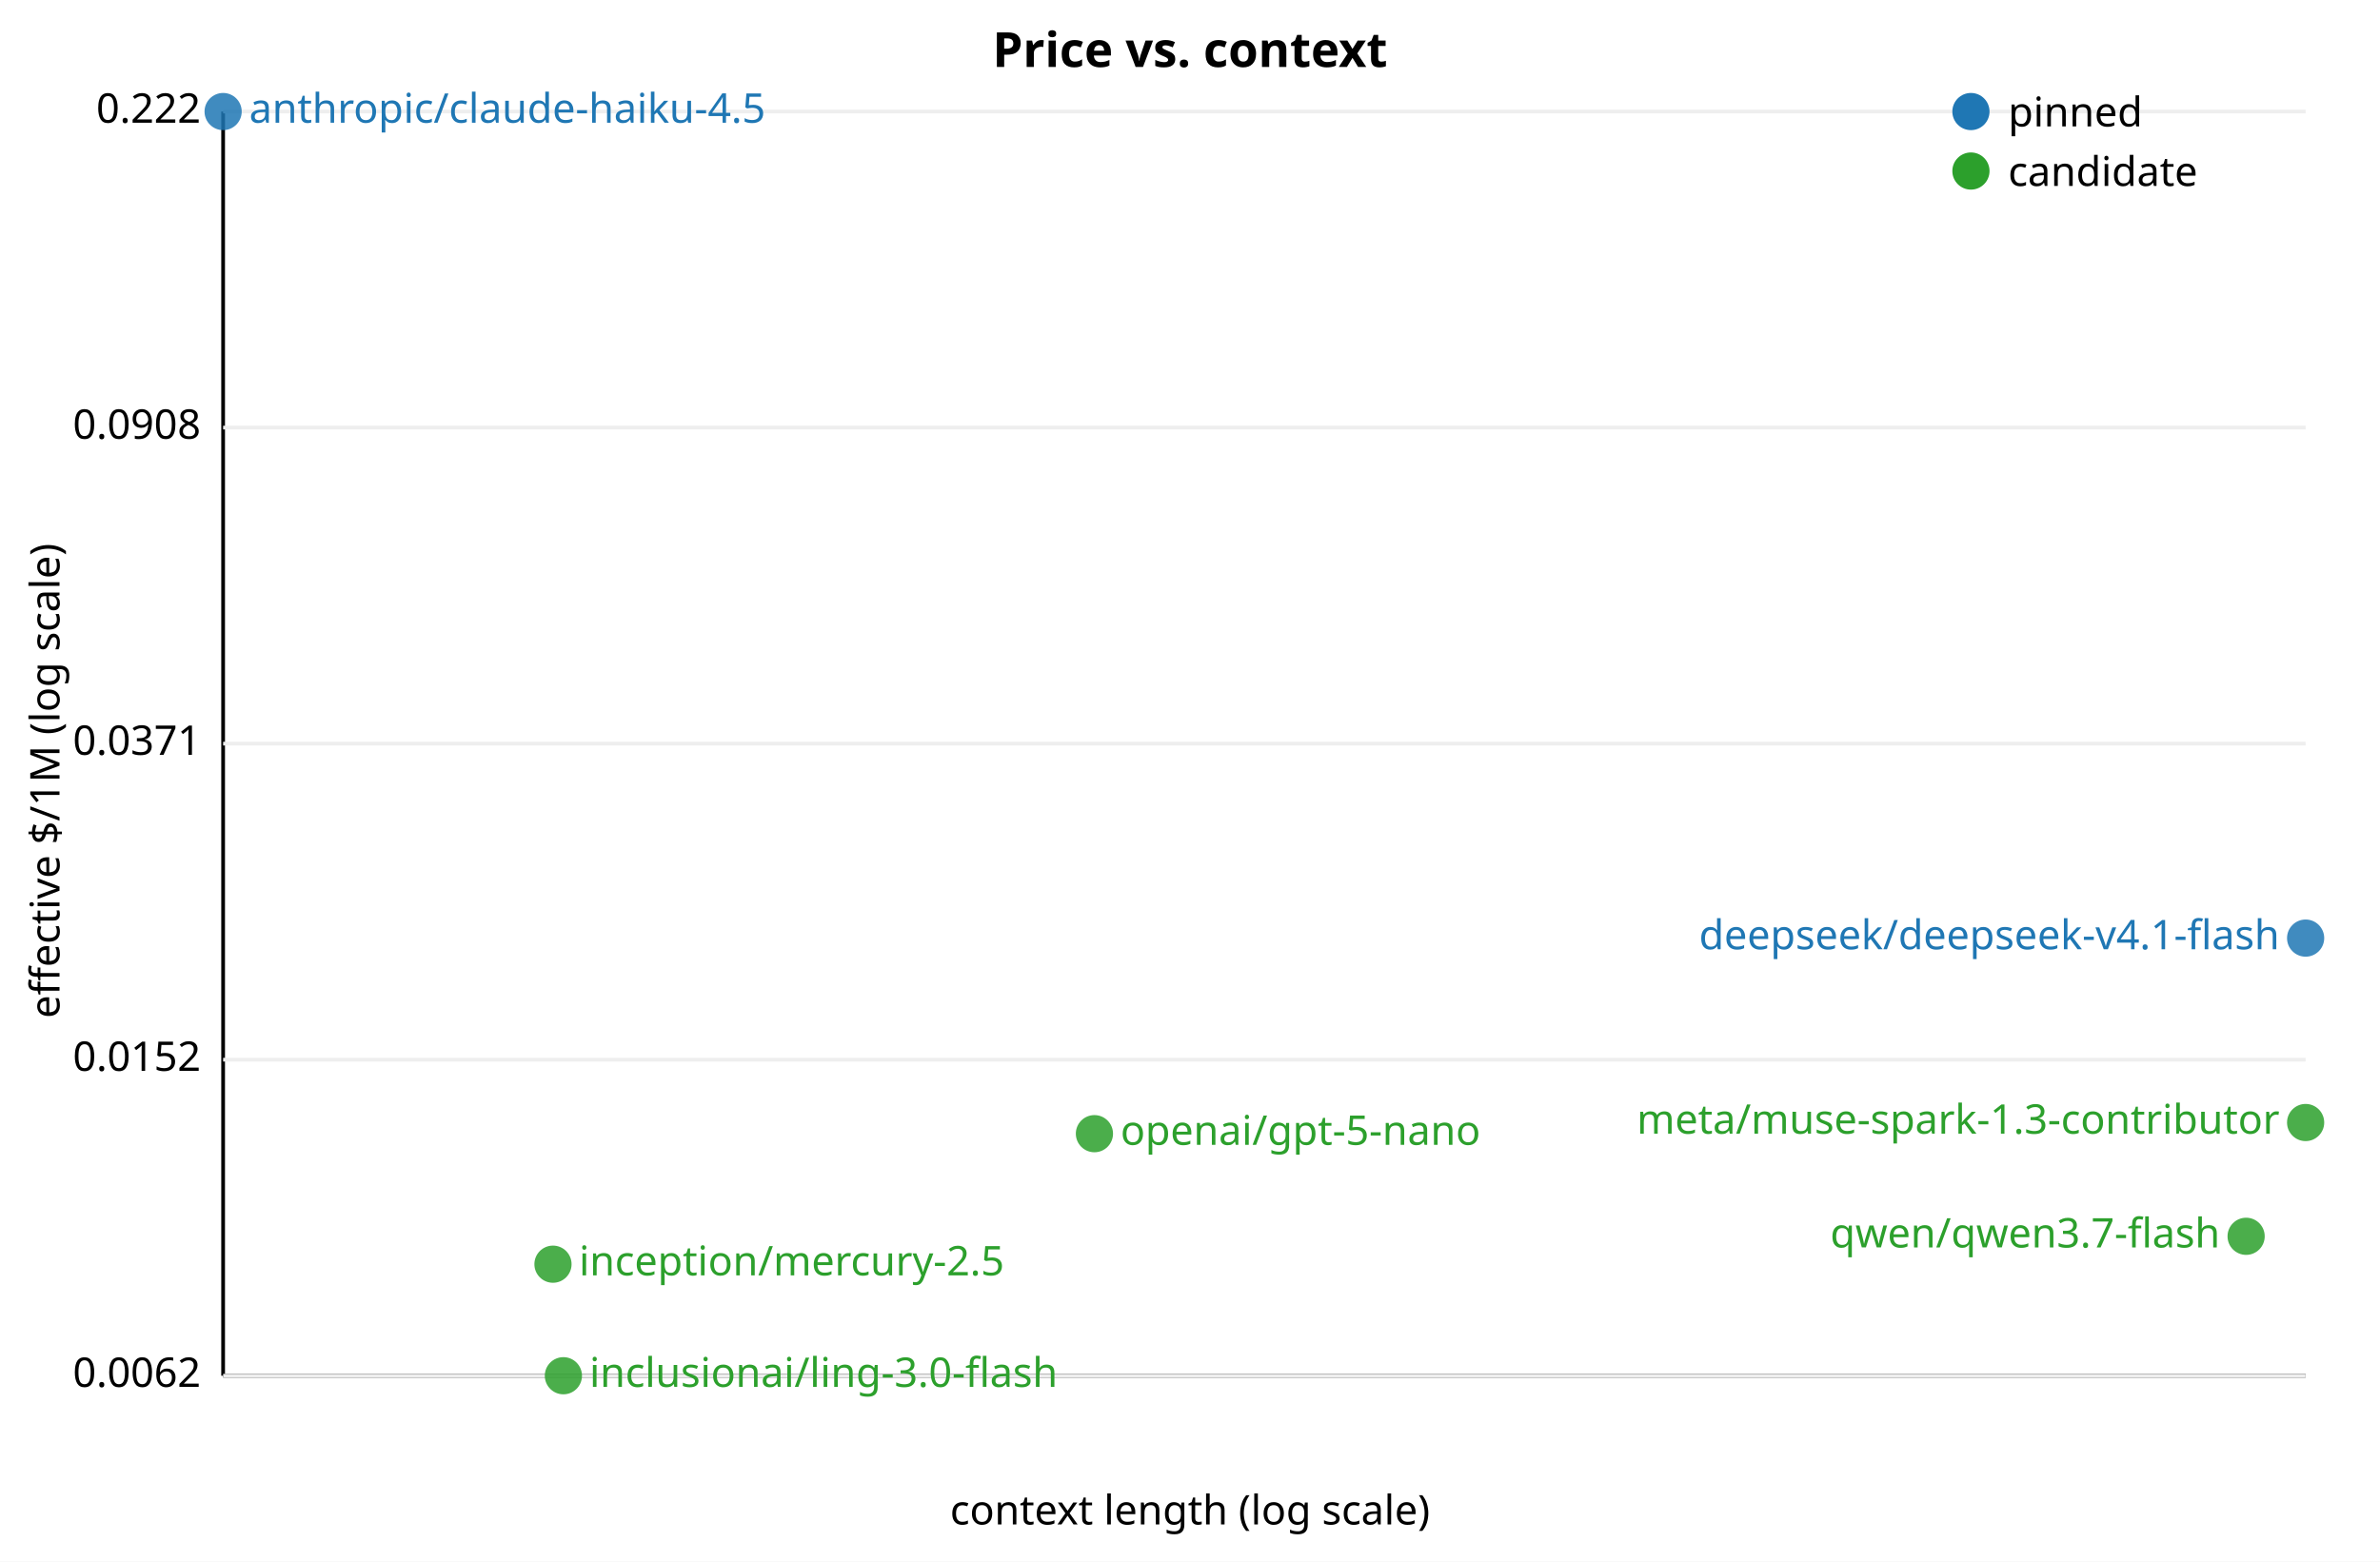
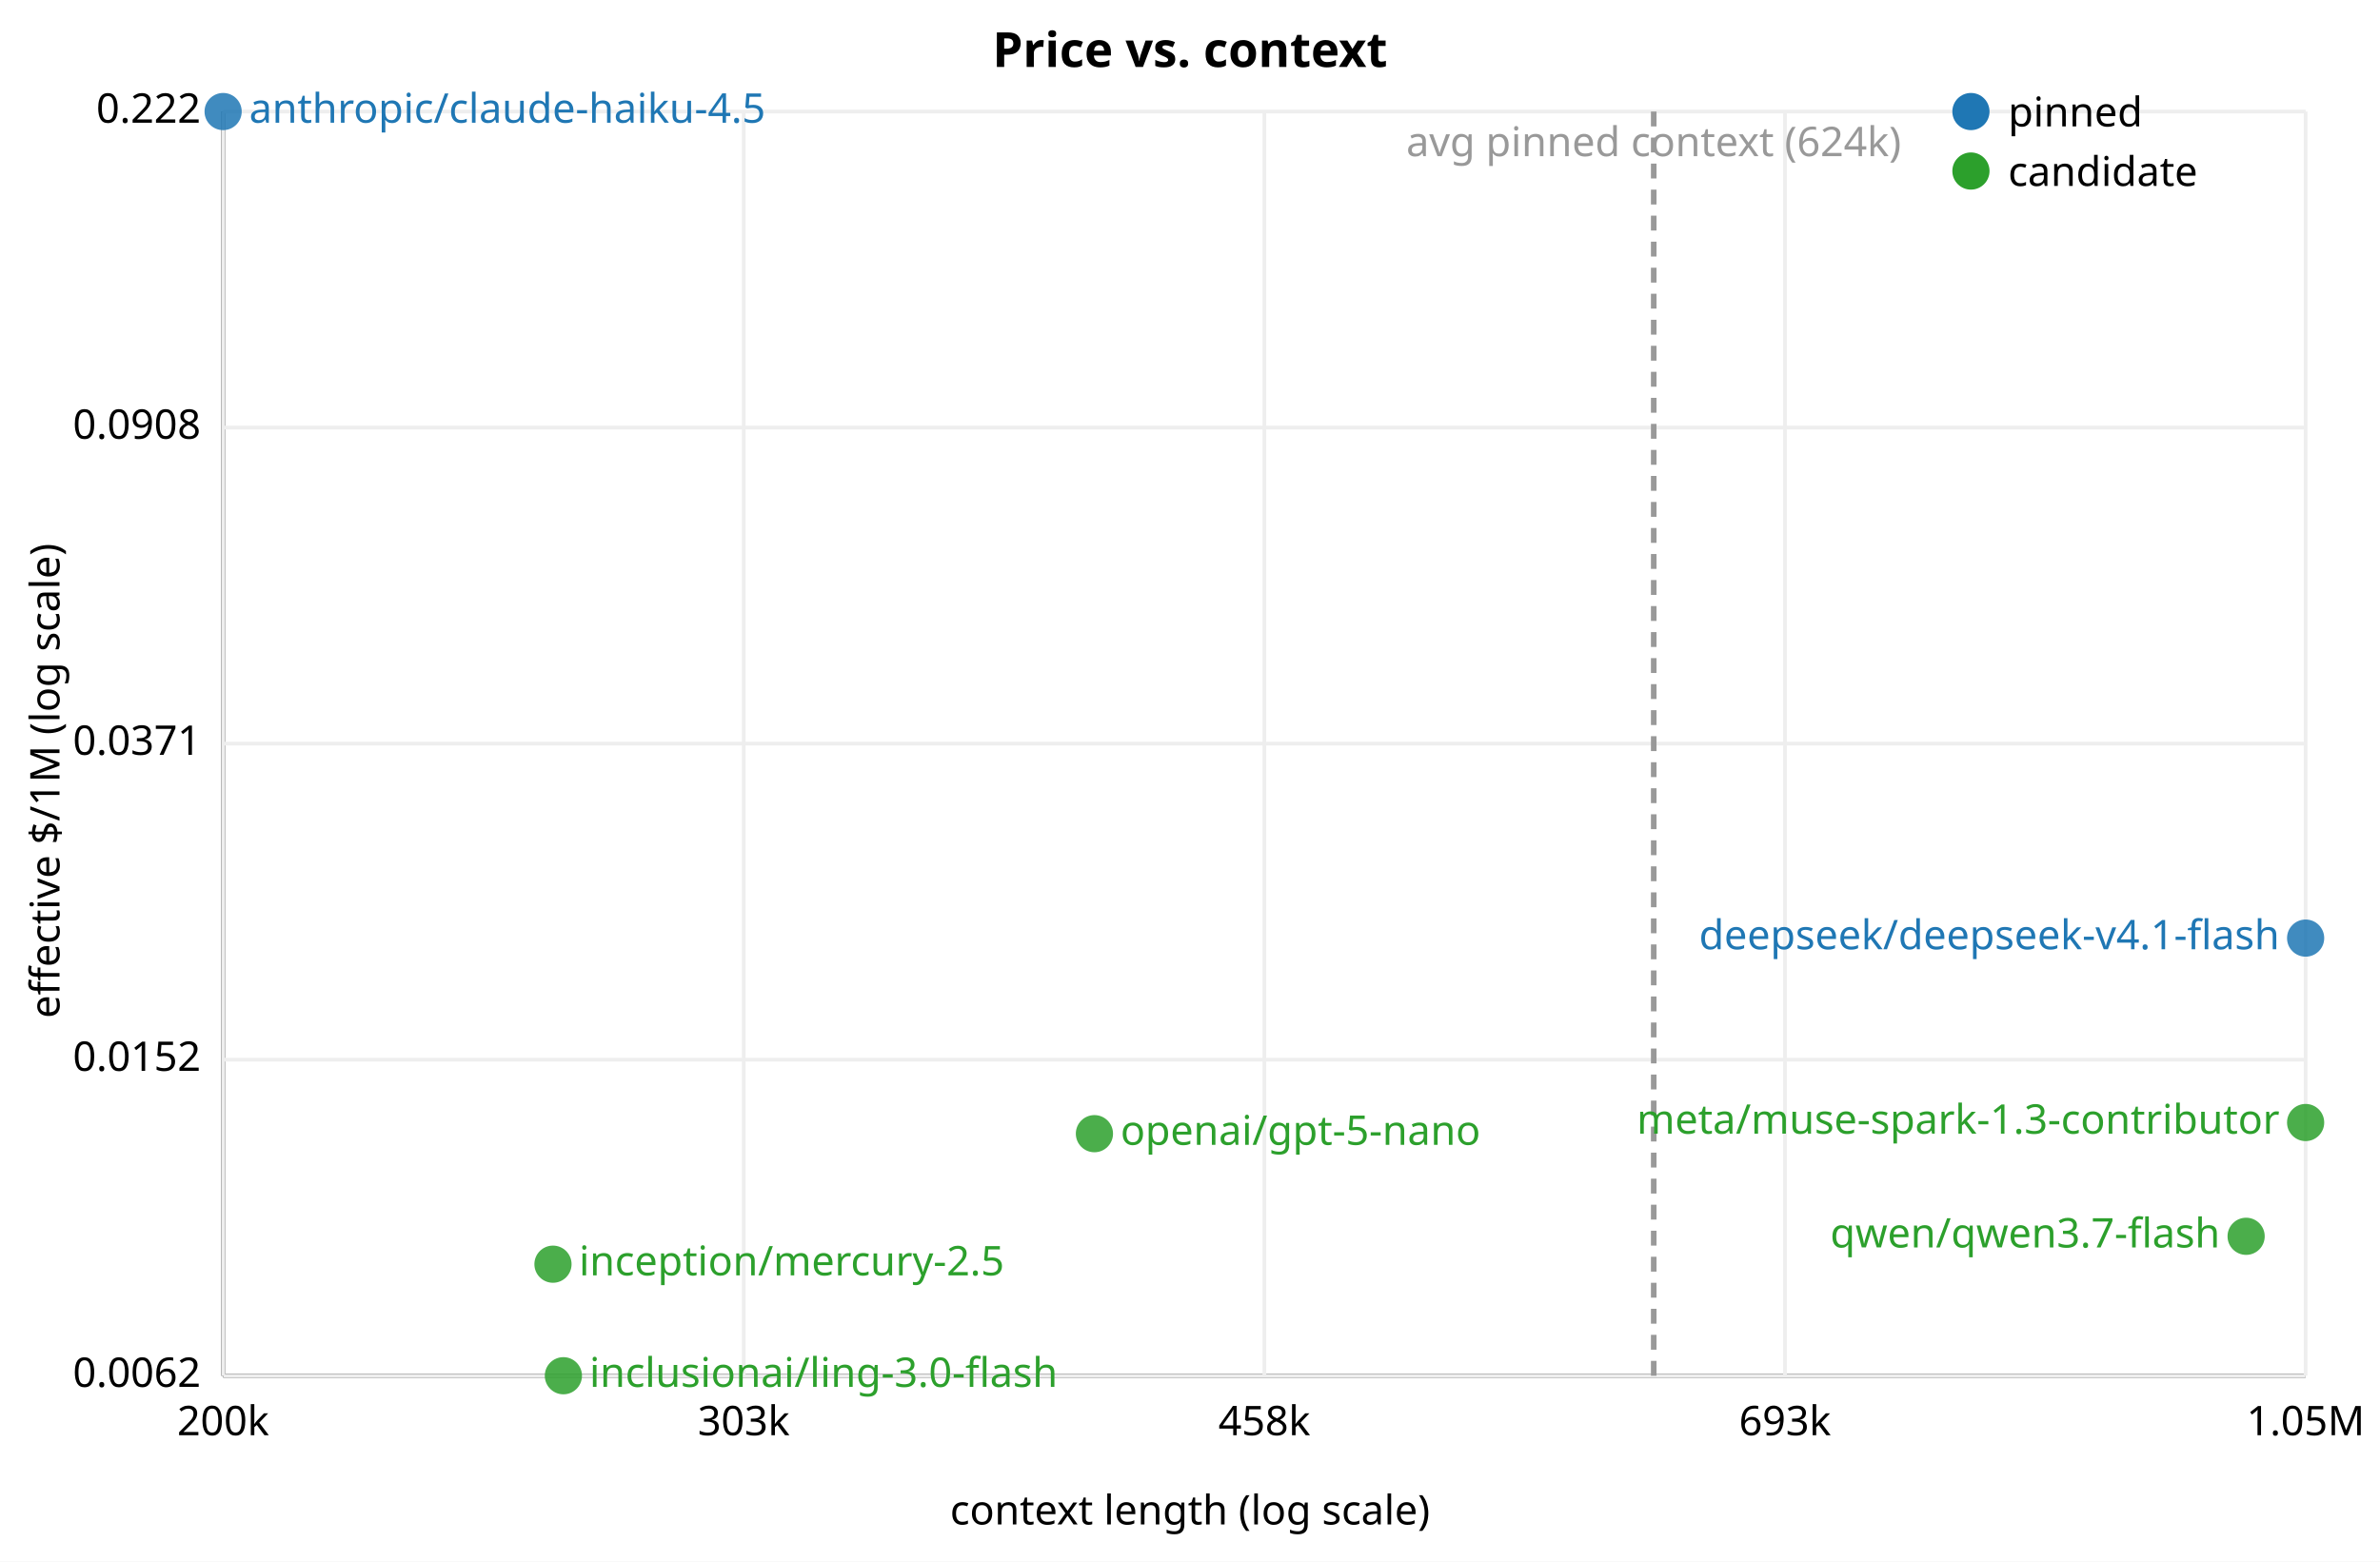
<svg xmlns="http://www.w3.org/2000/svg" width="640" height="420" font-family="sans-serif" font-size="11">
  <rect width="640" height="420" fill="white" />
  <text x="320.0" y="18" text-anchor="middle" font-size="13" font-weight="bold">Price vs. context</text>
  <line x1="60" y1="30" x2="60" y2="370" stroke="black" />
  <line x1="60" y1="370" x2="620" y2="370" stroke="black" />
  <text x="320.0" y="410" text-anchor="middle">context length (log scale)</text>
  <text x="16" y="210.0" text-anchor="middle" transform="rotate(-90 16 210.0)">effective $/1M (log scale)</text>
  <text x="54" y="373.0" text-anchor="end">0.0062</text>
  <line x1="60" y1="370.0" x2="620" y2="370.0" stroke="#eee" />
  <text x="54" y="288.0" text-anchor="end">0.0152</text>
  <line x1="60" y1="285.0" x2="620" y2="285.0" stroke="#eee" />
  <text x="54" y="203.0" text-anchor="end">0.0371</text>
  <line x1="60" y1="200.0" x2="620" y2="200.0" stroke="#eee" />
  <text x="54" y="118.0" text-anchor="end">0.0908</text>
  <line x1="60" y1="115.0" x2="620" y2="115.0" stroke="#eee" />
  <text x="54" y="33.0" text-anchor="end">0.222</text>
  <line x1="60" y1="30.0" x2="620" y2="30.0" stroke="#eee" />
+   <text x="60.0" y="386" text-anchor="middle">200k</text>
+   <line x1="60.0" y1="30" x2="60.0" y2="370" stroke="#eee" />
+   <text x="200.0" y="386" text-anchor="middle">303k</text>
+   <line x1="200.0" y1="30" x2="200.0" y2="370" stroke="#eee" />
+   <text x="340.0" y="386" text-anchor="middle">458k</text>
+   <line x1="340.0" y1="30" x2="340.0" y2="370" stroke="#eee" />
+   <text x="480.0" y="386" text-anchor="middle">693k</text>
+   <line x1="480.0" y1="30" x2="480.0" y2="370" stroke="#eee" />
+   <text x="620.0" y="386" text-anchor="middle">1.05M</text>
+   <line x1="620.0" y1="30" x2="620.0" y2="370" stroke="#eee" />
+   <line x1="444.7" y1="30" x2="444.7" y2="370" stroke="#999" stroke-width="1.5" stroke-dasharray="4,3" />
+   <text x="444.7" y="42" text-anchor="middle" fill="#999">avg pinned context (624k)</text>
  <circle cx="620.0" cy="252.3" r="5" fill="#1f77b4" fill-opacity="0.85" />
  <text x="613.0" y="255.3" text-anchor="end" fill="#1f77b4">deepseek/deepseek-v4.1-flash</text>
  <circle cx="60.0" cy="30.0" r="5" fill="#1f77b4" fill-opacity="0.85" />
  <text x="67.0" y="33.0" text-anchor="start" fill="#1f77b4">anthropic/claude-haiku-4.5</text>
  <circle cx="151.5" cy="370.0" r="5" fill="#2ca02c" fill-opacity="0.85" />
  <text x="158.5" y="373.0" text-anchor="start" fill="#2ca02c">inclusionai/ling-3.0-flash</text>
  <circle cx="148.7" cy="340.0" r="5" fill="#2ca02c" fill-opacity="0.85" />
  <text x="155.7" y="343.0" text-anchor="start" fill="#2ca02c">inception/mercury-2.5</text>
  <circle cx="604.0" cy="332.5" r="5" fill="#2ca02c" fill-opacity="0.85" />
  <text x="597.0" y="335.5" text-anchor="end" fill="#2ca02c">qwen/qwen3.7-flash</text>
  <circle cx="294.3" cy="304.9" r="5" fill="#2ca02c" fill-opacity="0.85" />
  <text x="301.3" y="307.9" text-anchor="start" fill="#2ca02c">openai/gpt-5-nano</text>
  <circle cx="620.0" cy="301.9" r="5" fill="#2ca02c" fill-opacity="0.85" />
  <text x="613.0" y="304.9" text-anchor="end" fill="#2ca02c">meta/muse-spark-1.3-contributor</text>
  <circle cx="530" cy="30" r="5" fill="#1f77b4" />
  <text x="540" y="34">pinned</text>
  <circle cx="530" cy="46" r="5" fill="#2ca02c" />
  <text x="540" y="50">candidate</text>
</svg>
